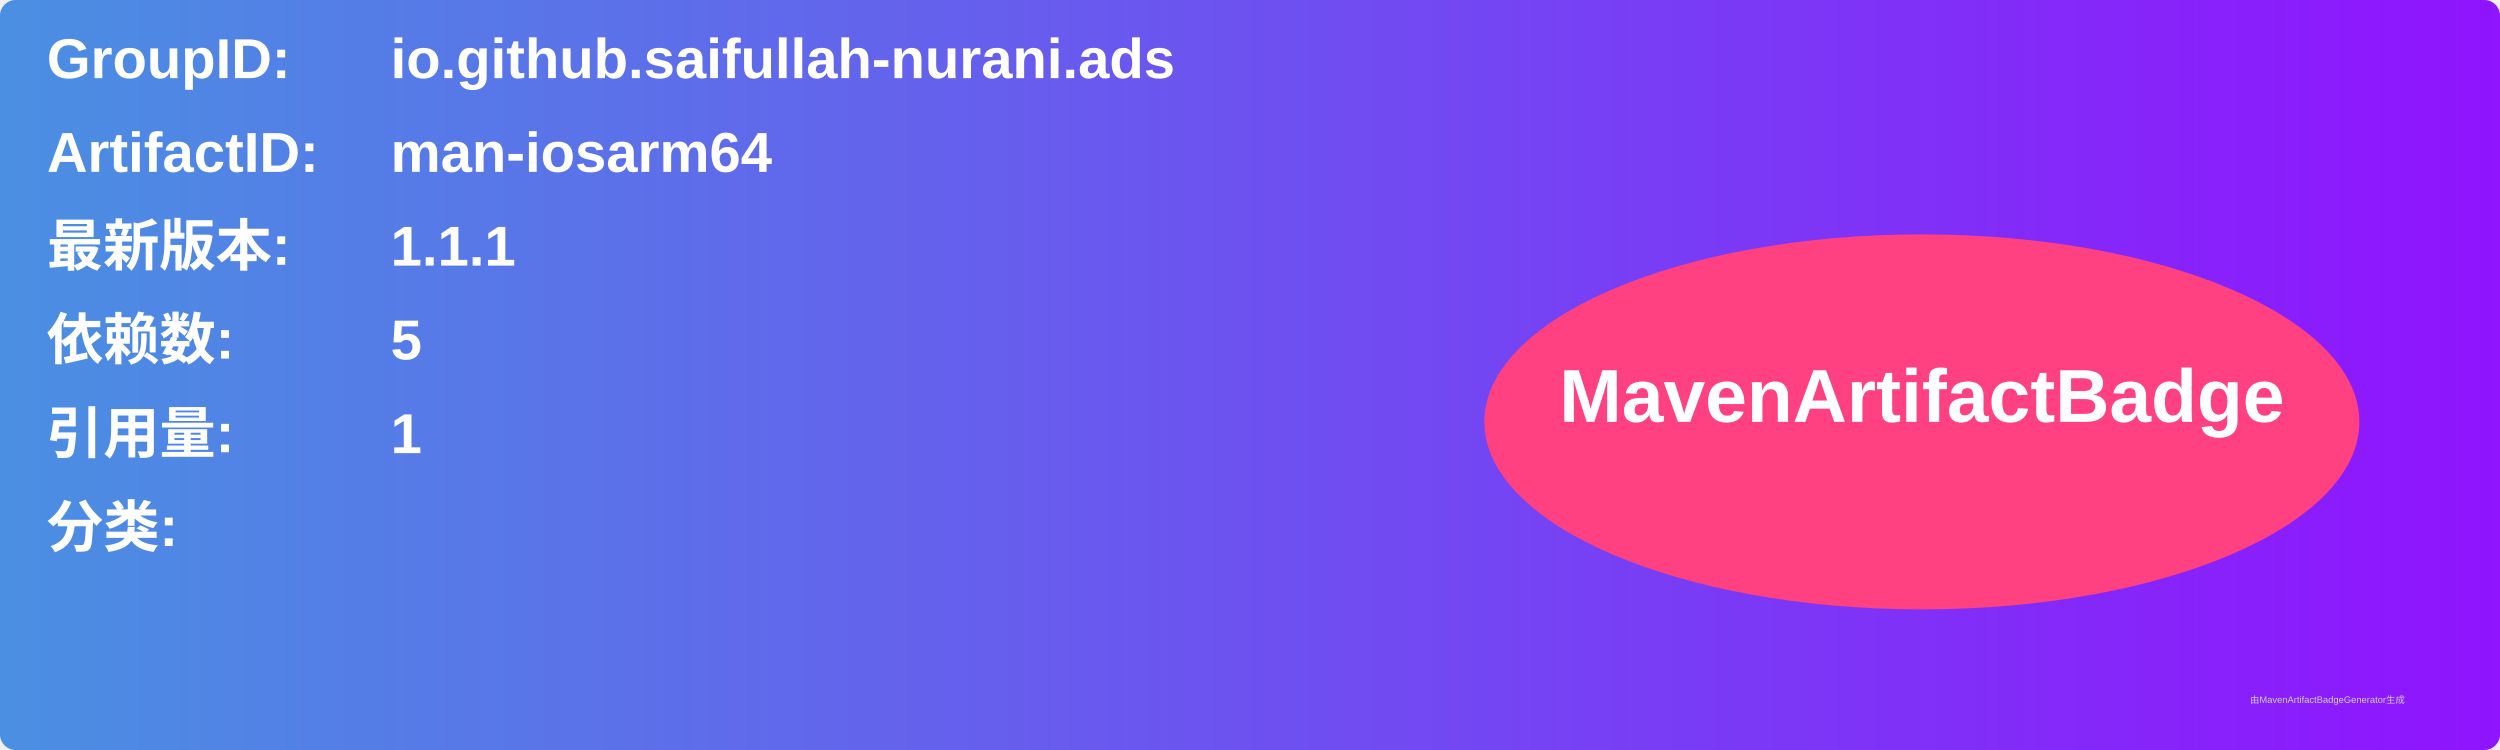
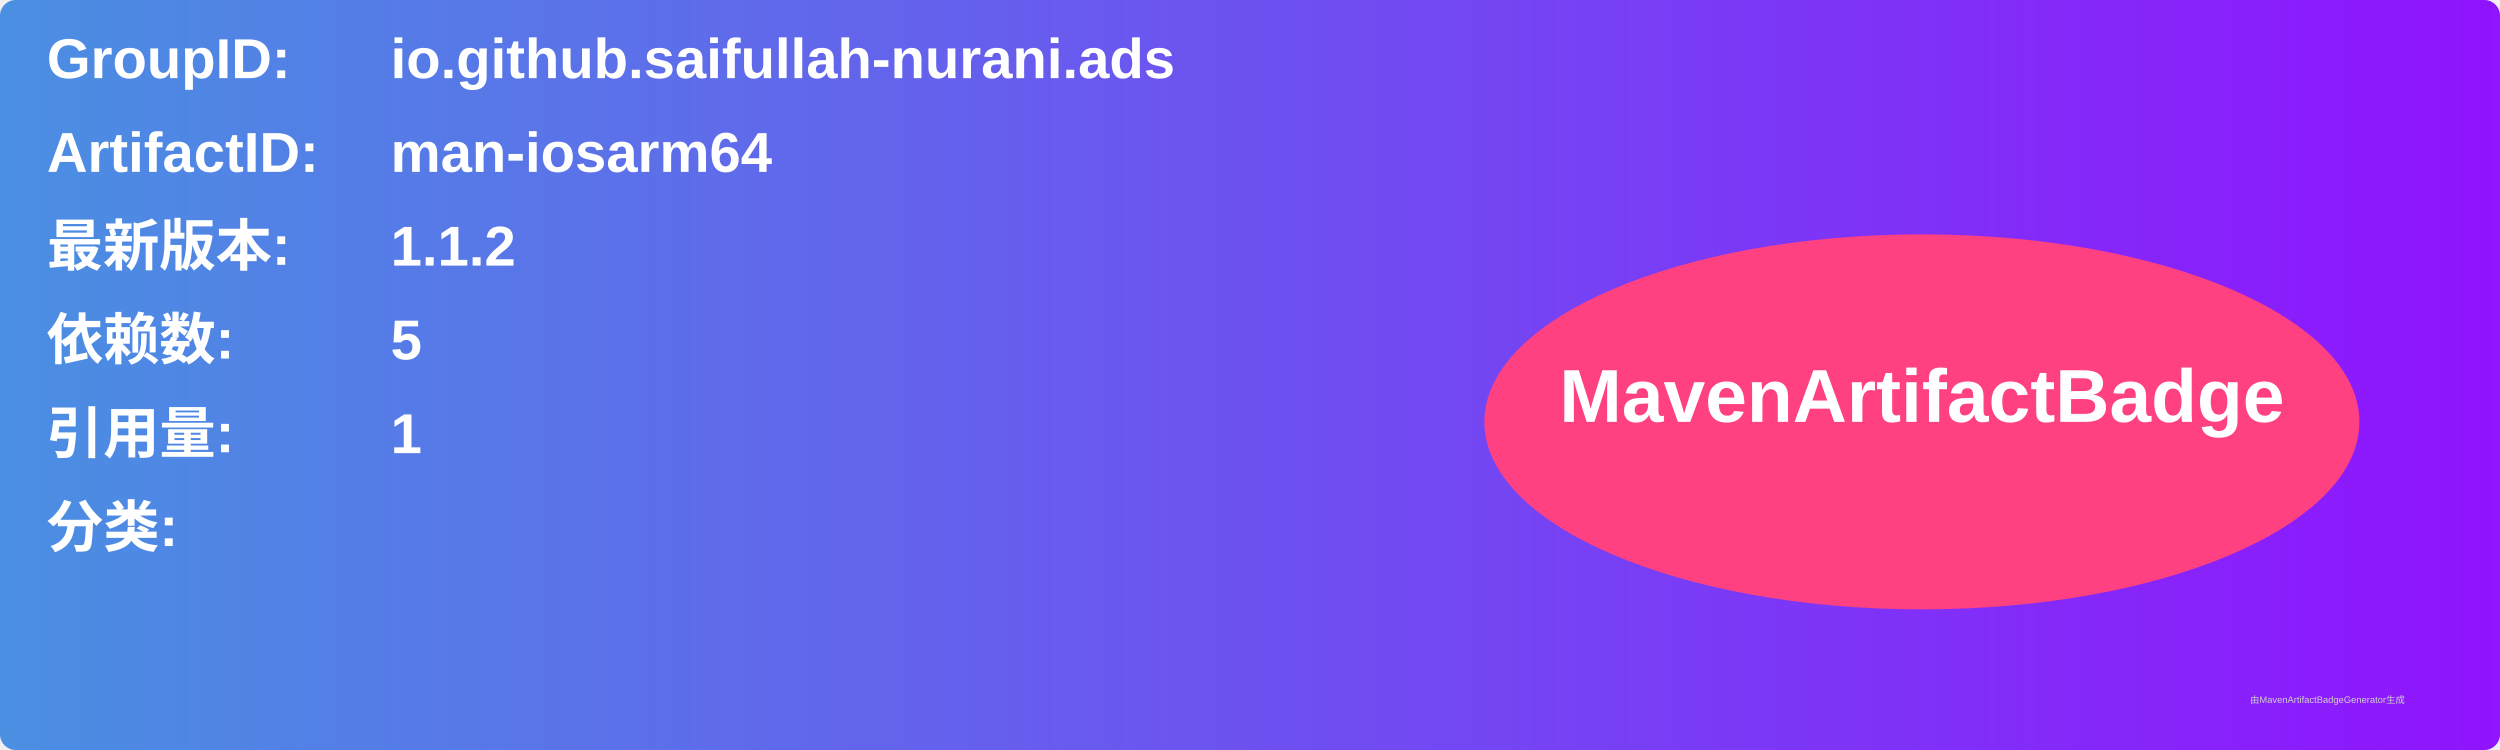
<svg xmlns="http://www.w3.org/2000/svg" width="800" height="240" viewBox="0 0 800 240">
  <linearGradient id="grad" x1="0%" y1="0%" x2="100%" y2="0%">
    <stop offset="0%" stop-color="#4a90e2" />
    <stop offset="100%" stop-color="#9013fe" />
  </linearGradient>
  <rect width="100%" height="100%" rx="5" ry="5" fill="url(#grad)" />
  <g transform="translate(15, 15)">
    <text x="0" y="10" font-family="Arial" font-size="18" fill="white" font-weight="bold" width="260">GroupID:</text>
    <text x="110" y="10" font-family="Arial" font-size="18" fill="white" font-weight="bold" width="460">io.github.saifullah-nurani.ads</text>
    <text x="0" y="40" font-family="Arial" font-size="18" fill="white" font-weight="bold" width="260">ArtifactID:</text>
    <text x="110" y="40" font-family="Arial" font-size="18" fill="white" font-weight="bold" width="460">man-iosarm64</text>
    <text x="0" y="70" font-family="Arial" font-size="18" fill="white" font-weight="bold">最新版本:</text>
    <text x="110" y="70" font-family="Arial" font-size="18" fill="white" font-weight="bold">
-       <tspan font-weight="bold">1.1.1</tspan>
+       <tspan font-weight="bold">1.1.2</tspan>
    </text>
    <text x="0" y="100" font-family="Arial" font-size="18" fill="white" font-weight="bold">依赖数: </text>
    <text x="110" y="100" font-family="Arial" font-size="18" fill="white">
      <tspan font-weight="bold">5</tspan>
    </text>
    <text x="0" y="130" font-family="Arial" font-size="18" fill="white" font-weight="bold">引用量: </text>
    <text x="110" y="130" font-family="Arial" font-size="18" fill="white">
      <tspan font-weight="bold">1</tspan>
    </text>
    <text x="0" y="160" font-family="Arial" font-size="18" fill="white" font-weight="bold">分类:</text>
    <text x="10" y="190" font-family="Arial" font-size="10" fill="white">
      <tspan font-weight="bold" />
    </text>
    <ellipse cx="600" cy="120" rx="140" ry="60" fill="#ff4081" />
    <text x="600" y="120" text-anchor="middle" font-family="Arial" font-size="24" fill="white" font-weight="bold">MavenArtifactBadge</text>
  </g>
  <text x="720" y="225" font-family="Arial" font-size="3" fill="#d0d0d0">由MavenArtifactBadgeGenerator生成</text>
</svg>
